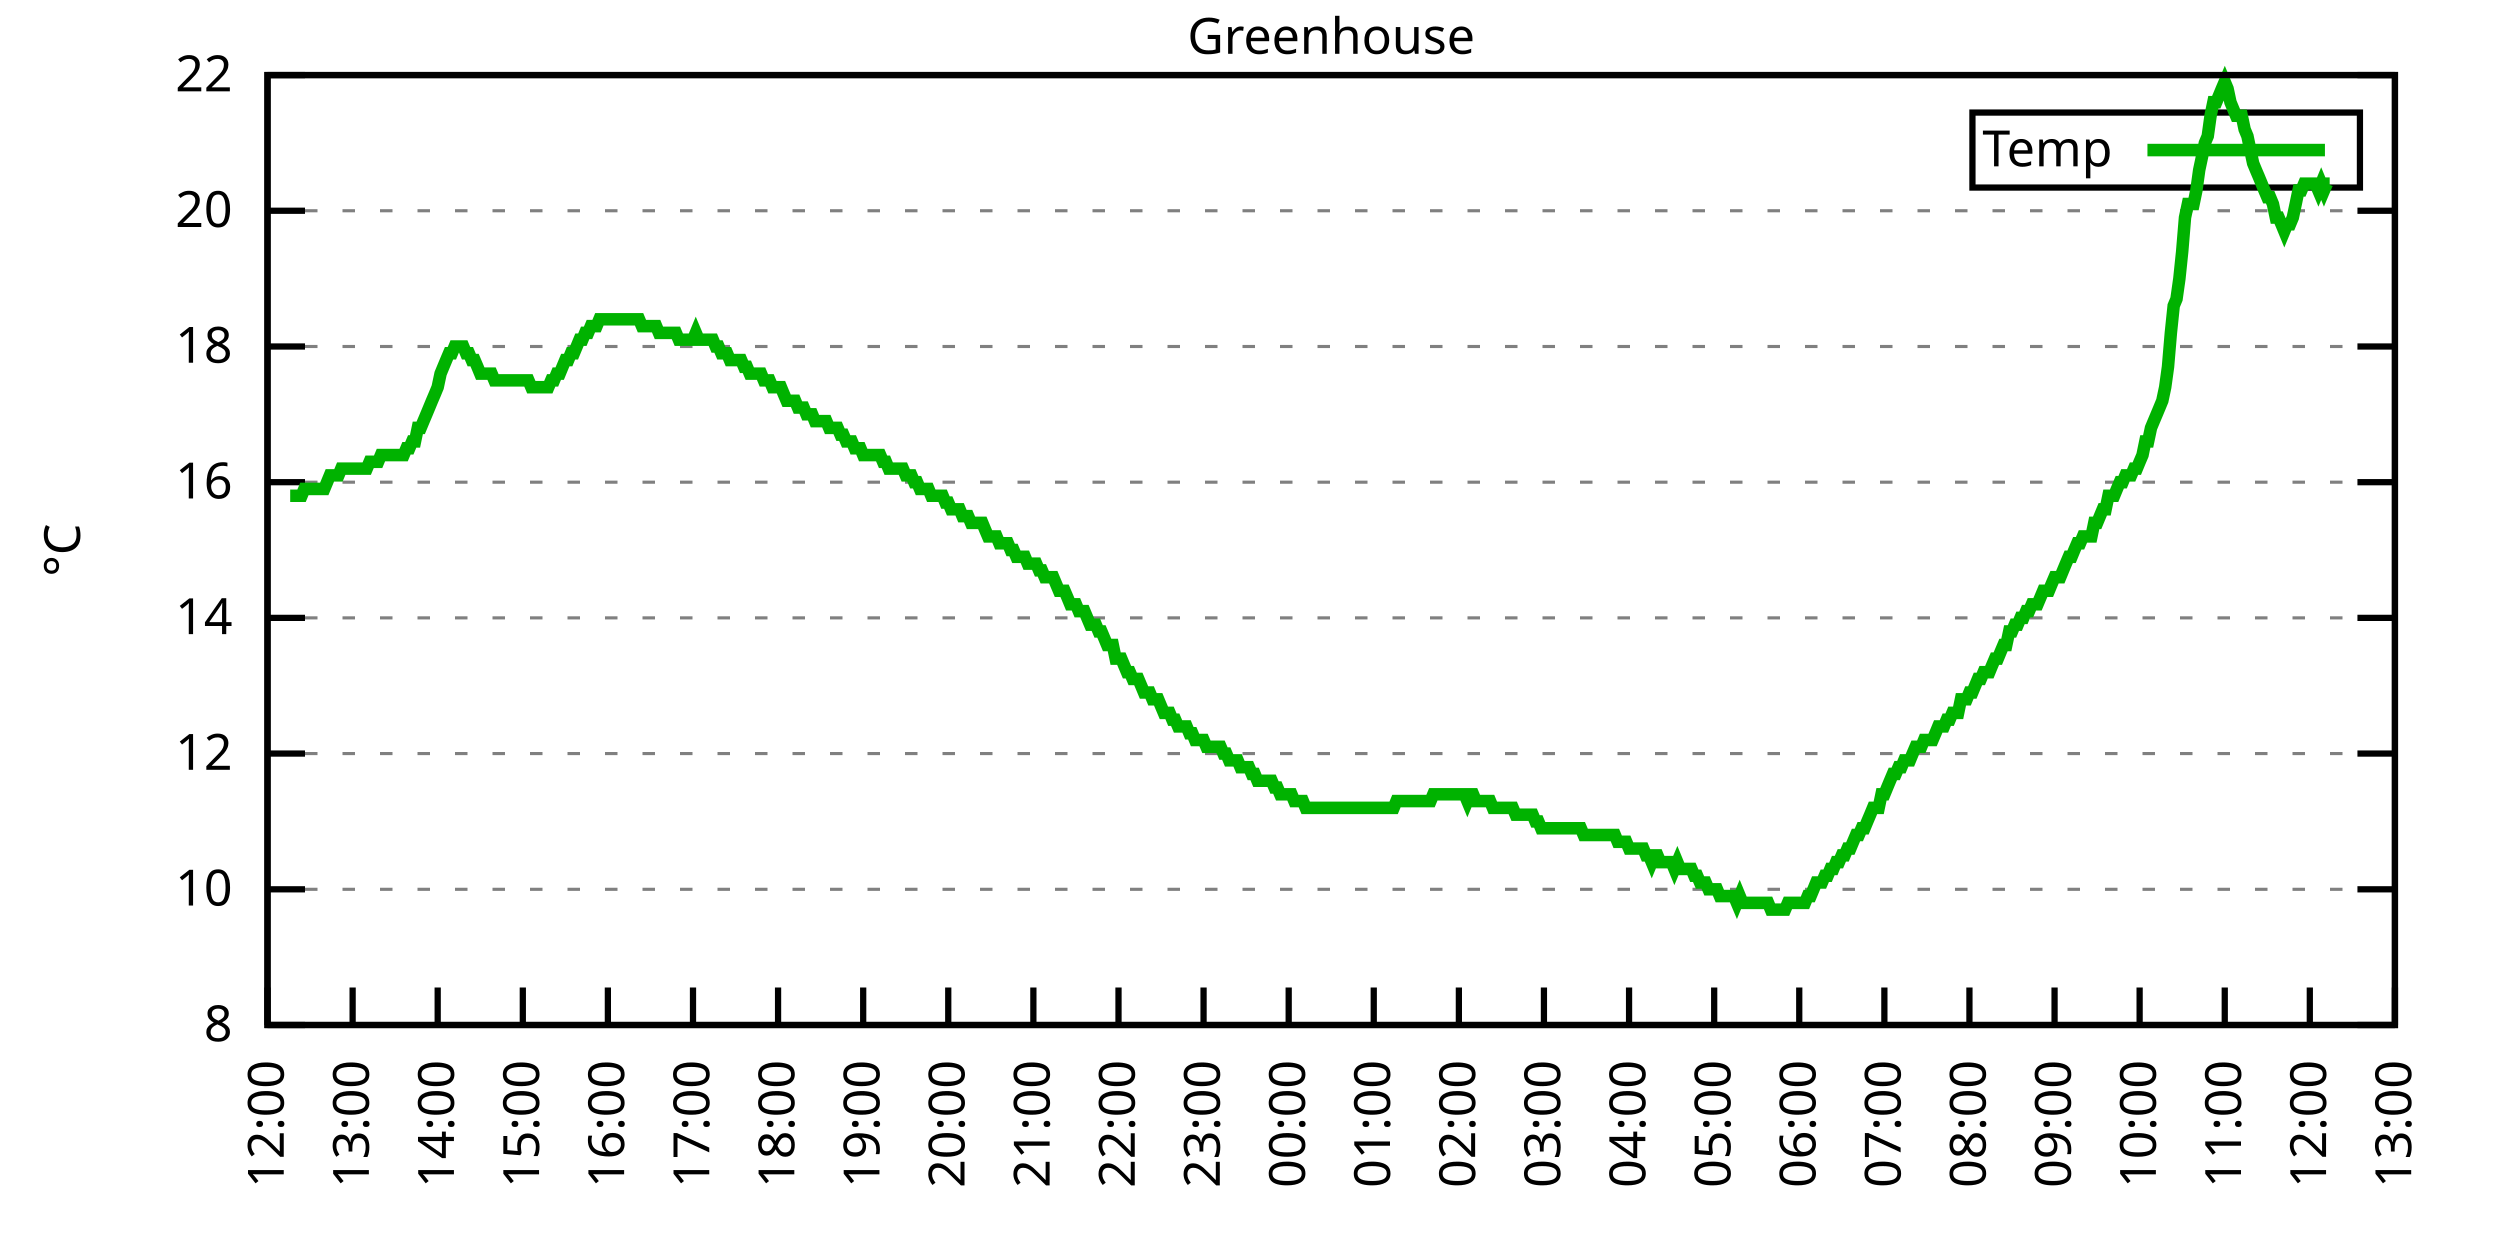
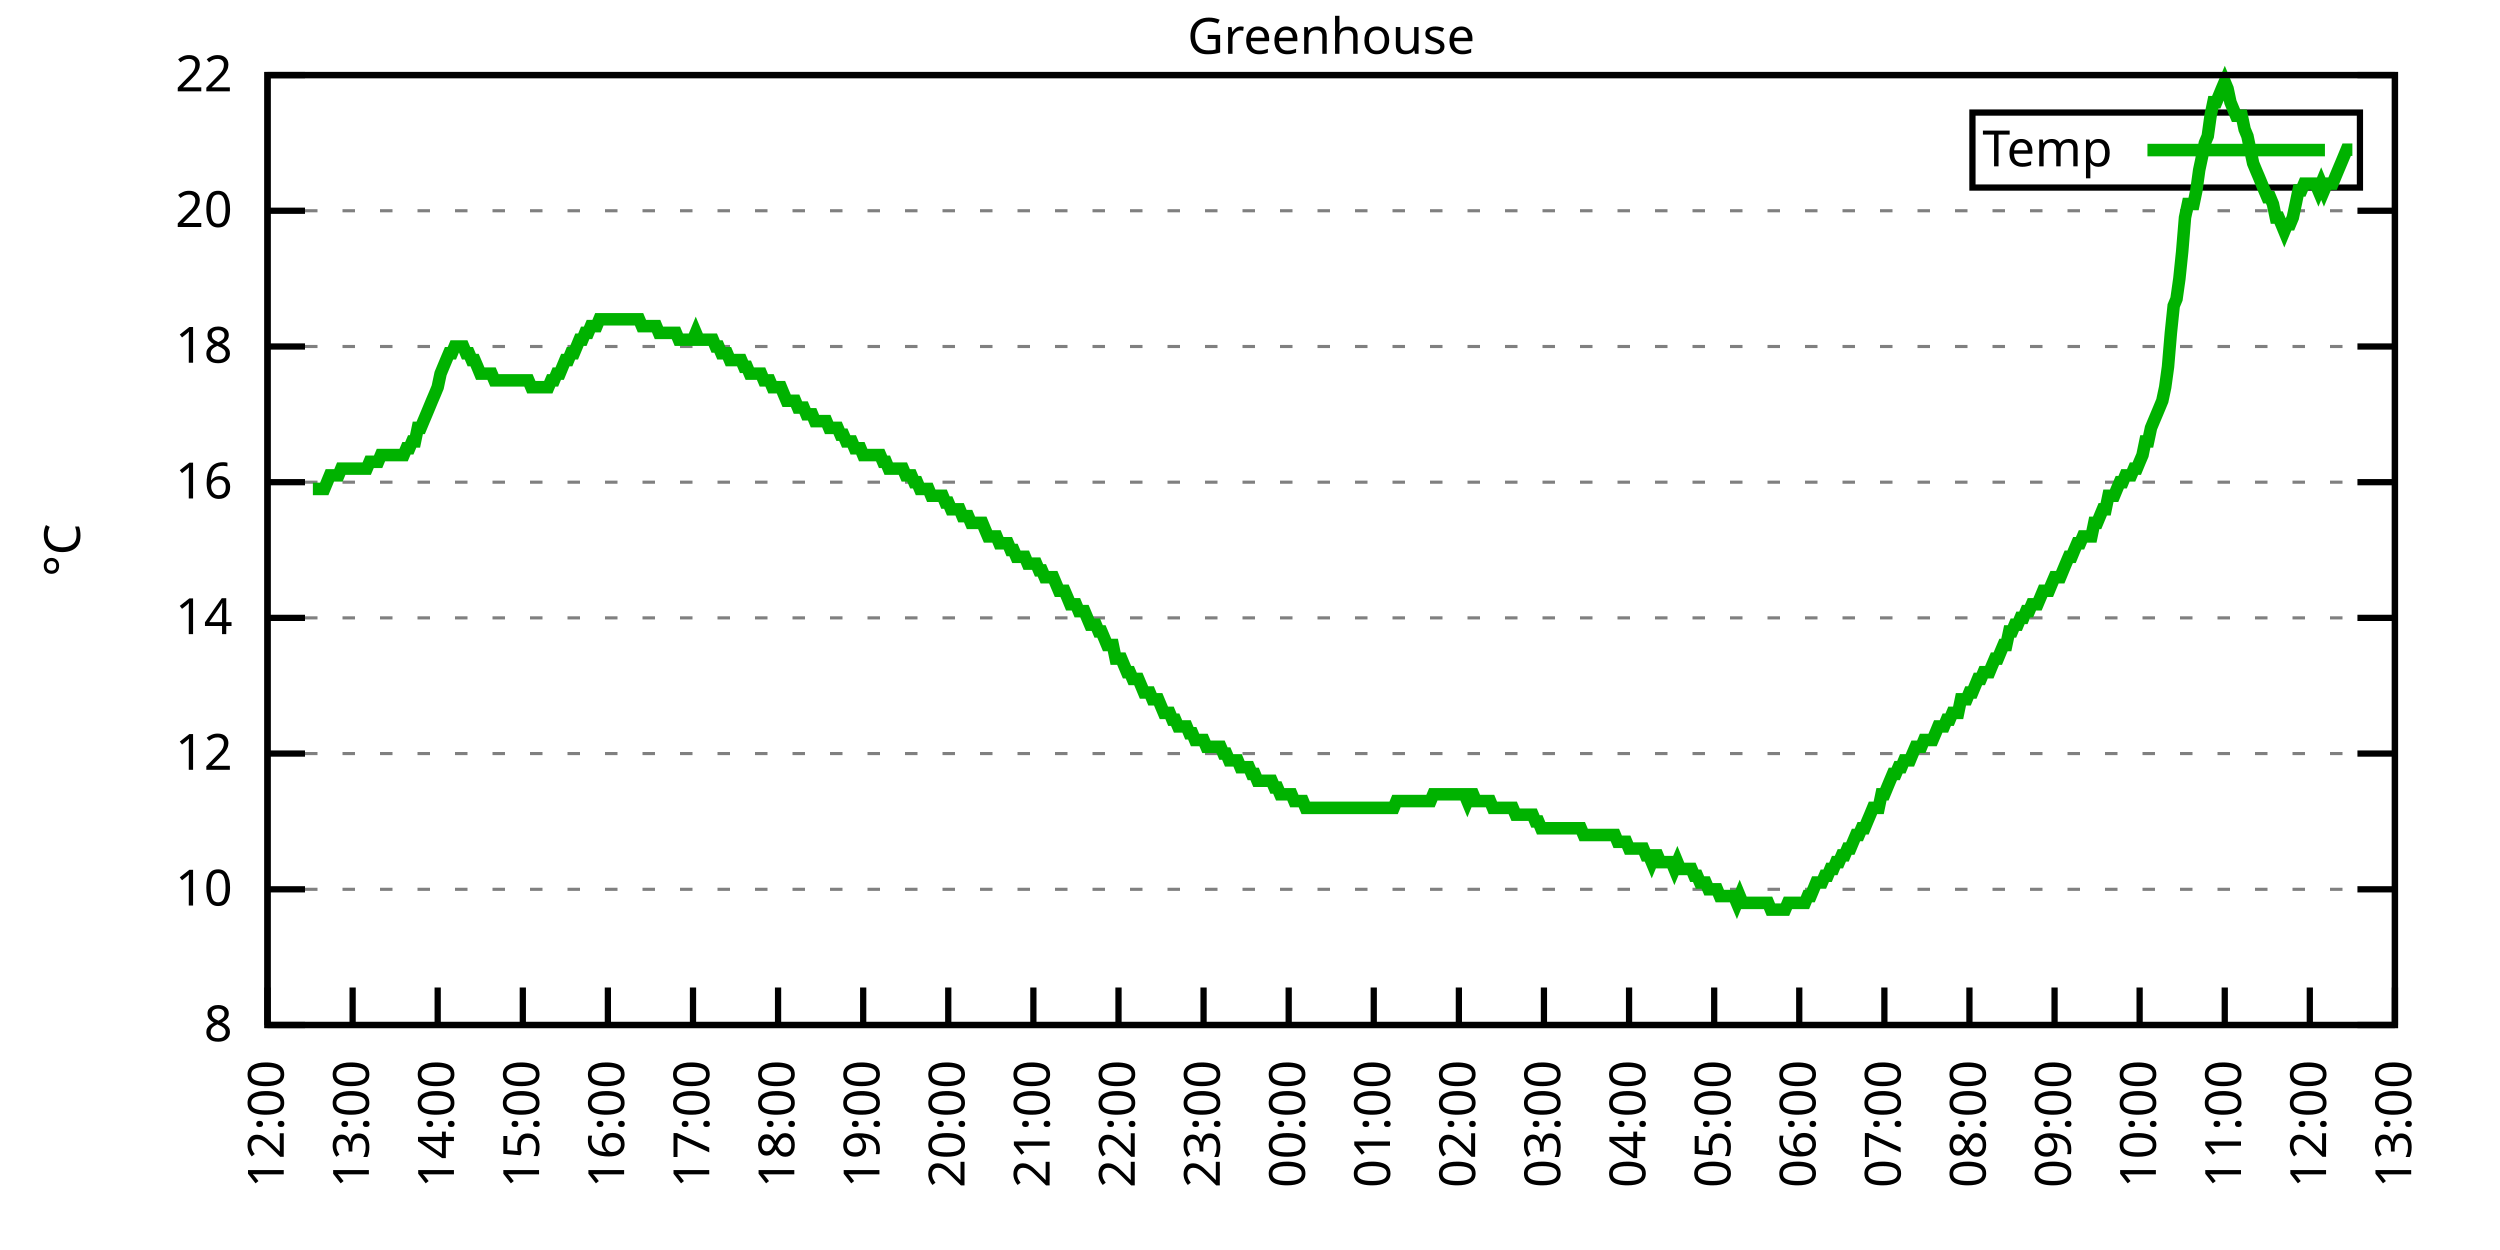
<svg xmlns="http://www.w3.org/2000/svg" xmlns:xlink="http://www.w3.org/1999/xlink" width="400" height="200" viewBox="0 0 400 200">
  <g id="gnuplot_canvas">
    <rect x="0" y="0" width="400" height="200" fill="none" />
    <defs>
      <circle id="gpDot" r="0.5" stroke-width="0.5" stroke="currentColor" />
      <path id="gpPt0" stroke-width="0.333" stroke="currentColor" d="M-1,0 h2 M0,-1 v2" />
      <path id="gpPt1" stroke-width="0.333" stroke="currentColor" d="M-1,-1 L1,1 M1,-1 L-1,1" />
      <path id="gpPt2" stroke-width="0.333" stroke="currentColor" d="M-1,0 L1,0 M0,-1 L0,1 M-1,-1 L1,1 M-1,1 L1,-1" />
      <rect id="gpPt3" stroke-width="0.333" stroke="currentColor" x="-1" y="-1" width="2" height="2" />
      <rect id="gpPt4" stroke-width="0.333" stroke="currentColor" fill="currentColor" x="-1" y="-1" width="2" height="2" />
      <circle id="gpPt5" stroke-width="0.333" stroke="currentColor" cx="0" cy="0" r="1" />
      <use xlink:href="#gpPt5" id="gpPt6" fill="currentColor" stroke="none" />
      <path id="gpPt7" stroke-width="0.333" stroke="currentColor" d="M0,-1.33 L-1.33,0.67 L1.33,0.67 z" />
      <use xlink:href="#gpPt7" id="gpPt8" fill="currentColor" stroke="none" />
      <use xlink:href="#gpPt7" id="gpPt9" stroke="currentColor" transform="rotate(180)" />
      <use xlink:href="#gpPt9" id="gpPt10" fill="currentColor" stroke="none" />
      <use xlink:href="#gpPt3" id="gpPt11" stroke="currentColor" transform="rotate(45)" />
      <use xlink:href="#gpPt11" id="gpPt12" fill="currentColor" stroke="none" />
      <path id="gpPt13" stroke-width="0.333" stroke="currentColor" d="M0,1.330 L1.265,0.411 L0.782,-1.067 L-0.782,-1.076 L-1.265,0.411 z" />
      <use xlink:href="#gpPt13" id="gpPt14" fill="currentColor" stroke="none" />
      <filter id="textbox" filterUnits="objectBoundingBox" x="0" y="0" height="1" width="1">
        <feFlood flood-color="white" flood-opacity="1" result="bgnd" />
        <feComposite in="SourceGraphic" in2="bgnd" operator="atop" />
      </filter>
      <filter id="greybox" filterUnits="objectBoundingBox" x="0" y="0" height="1" width="1">
        <feFlood flood-color="lightgrey" flood-opacity="1" result="grey" />
        <feComposite in="SourceGraphic" in2="grey" operator="atop" />
      </filter>
    </defs>
    <g fill="none" color="white" stroke="currentColor" stroke-width="1.00" stroke-linecap="butt" stroke-linejoin="miter">
</g>
    <g fill="none" color="black" stroke="currentColor" stroke-width="1.00" stroke-linecap="butt" stroke-linejoin="miter">
      <g stroke="none" shape-rendering="crispEdges">
        <polygon fill="rgb(255, 255, 255)" points="42.80,164.00 383.18,164.00 383.18,12.02 42.80,12.02 " />
      </g>
    </g>
    <g fill="none" color="black" stroke="currentColor" stroke-width="1.00" stroke-linecap="butt" stroke-linejoin="miter">
</g>
    <g fill="none" color="black" stroke="black" stroke-width="0.50" stroke-linecap="butt" stroke-linejoin="miter">
</g>
    <g fill="none" color="gray" stroke="currentColor" stroke-width="0.50" stroke-linecap="butt" stroke-linejoin="miter">
      <path stroke="gray" stroke-dasharray="2,4" class="gridline" d="M42.80,164.00 L383.19,164.00  " />
    </g>
    <g fill="none" color="gray" stroke="gray" stroke-width="1.00" stroke-linecap="butt" stroke-linejoin="miter">
</g>
    <g fill="none" color="black" stroke="currentColor" stroke-width="1.00" stroke-linecap="butt" stroke-linejoin="miter">
      <path stroke="black" d="M42.80,164.00 L48.80,164.00 M383.19,164.00 L377.19,164.00  " />
      <g transform="translate(37.20,166.60)" stroke="none" fill="black" font-family="Sans" font-size="8.00" text-anchor="end">
        <text>
          <tspan font-family="Sans"> 8</tspan>
        </text>
      </g>
    </g>
    <g fill="none" color="black" stroke="currentColor" stroke-width="1.00" stroke-linecap="butt" stroke-linejoin="miter">
</g>
    <g fill="none" color="black" stroke="black" stroke-width="0.50" stroke-linecap="butt" stroke-linejoin="miter">
</g>
    <g fill="none" color="gray" stroke="currentColor" stroke-width="0.50" stroke-linecap="butt" stroke-linejoin="miter">
      <path stroke="gray" stroke-dasharray="2,4" class="gridline" d="M42.80,142.29 L383.19,142.29  " />
    </g>
    <g fill="none" color="gray" stroke="gray" stroke-width="1.00" stroke-linecap="butt" stroke-linejoin="miter">
</g>
    <g fill="none" color="black" stroke="currentColor" stroke-width="1.00" stroke-linecap="butt" stroke-linejoin="miter">
      <path stroke="black" d="M42.80,142.29 L48.80,142.29 M383.19,142.29 L377.19,142.29  " />
      <g transform="translate(37.20,144.89)" stroke="none" fill="black" font-family="Sans" font-size="8.00" text-anchor="end">
        <text>
          <tspan font-family="Sans"> 10</tspan>
        </text>
      </g>
    </g>
    <g fill="none" color="black" stroke="currentColor" stroke-width="1.00" stroke-linecap="butt" stroke-linejoin="miter">
</g>
    <g fill="none" color="black" stroke="black" stroke-width="0.50" stroke-linecap="butt" stroke-linejoin="miter">
</g>
    <g fill="none" color="gray" stroke="currentColor" stroke-width="0.50" stroke-linecap="butt" stroke-linejoin="miter">
      <path stroke="gray" stroke-dasharray="2,4" class="gridline" d="M42.80,120.57 L383.19,120.57  " />
    </g>
    <g fill="none" color="gray" stroke="gray" stroke-width="1.00" stroke-linecap="butt" stroke-linejoin="miter">
</g>
    <g fill="none" color="black" stroke="currentColor" stroke-width="1.00" stroke-linecap="butt" stroke-linejoin="miter">
      <path stroke="black" d="M42.80,120.57 L48.80,120.57 M383.19,120.57 L377.19,120.57  " />
      <g transform="translate(37.20,123.17)" stroke="none" fill="black" font-family="Sans" font-size="8.00" text-anchor="end">
        <text>
          <tspan font-family="Sans"> 12</tspan>
        </text>
      </g>
    </g>
    <g fill="none" color="black" stroke="currentColor" stroke-width="1.00" stroke-linecap="butt" stroke-linejoin="miter">
</g>
    <g fill="none" color="black" stroke="black" stroke-width="0.50" stroke-linecap="butt" stroke-linejoin="miter">
</g>
    <g fill="none" color="gray" stroke="currentColor" stroke-width="0.50" stroke-linecap="butt" stroke-linejoin="miter">
      <path stroke="gray" stroke-dasharray="2,4" class="gridline" d="M42.80,98.86 L383.19,98.86  " />
    </g>
    <g fill="none" color="gray" stroke="gray" stroke-width="1.00" stroke-linecap="butt" stroke-linejoin="miter">
</g>
    <g fill="none" color="black" stroke="currentColor" stroke-width="1.00" stroke-linecap="butt" stroke-linejoin="miter">
      <path stroke="black" d="M42.80,98.86 L48.80,98.86 M383.19,98.86 L377.19,98.86  " />
      <g transform="translate(37.20,101.46)" stroke="none" fill="black" font-family="Sans" font-size="8.00" text-anchor="end">
        <text>
          <tspan font-family="Sans"> 14</tspan>
        </text>
      </g>
    </g>
    <g fill="none" color="black" stroke="currentColor" stroke-width="1.00" stroke-linecap="butt" stroke-linejoin="miter">
</g>
    <g fill="none" color="black" stroke="black" stroke-width="0.50" stroke-linecap="butt" stroke-linejoin="miter">
</g>
    <g fill="none" color="gray" stroke="currentColor" stroke-width="0.50" stroke-linecap="butt" stroke-linejoin="miter">
      <path stroke="gray" stroke-dasharray="2,4" class="gridline" d="M42.80,77.15 L383.19,77.15  " />
    </g>
    <g fill="none" color="gray" stroke="gray" stroke-width="1.00" stroke-linecap="butt" stroke-linejoin="miter">
</g>
    <g fill="none" color="black" stroke="currentColor" stroke-width="1.00" stroke-linecap="butt" stroke-linejoin="miter">
      <path stroke="black" d="M42.80,77.15 L48.80,77.15 M383.19,77.15 L377.19,77.15  " />
      <g transform="translate(37.20,79.75)" stroke="none" fill="black" font-family="Sans" font-size="8.00" text-anchor="end">
        <text>
          <tspan font-family="Sans"> 16</tspan>
        </text>
      </g>
    </g>
    <g fill="none" color="black" stroke="currentColor" stroke-width="1.00" stroke-linecap="butt" stroke-linejoin="miter">
</g>
    <g fill="none" color="black" stroke="black" stroke-width="0.50" stroke-linecap="butt" stroke-linejoin="miter">
</g>
    <g fill="none" color="gray" stroke="currentColor" stroke-width="0.50" stroke-linecap="butt" stroke-linejoin="miter">
      <path stroke="gray" stroke-dasharray="2,4" class="gridline" d="M42.80,55.44 L383.19,55.44  " />
    </g>
    <g fill="none" color="gray" stroke="gray" stroke-width="1.00" stroke-linecap="butt" stroke-linejoin="miter">
</g>
    <g fill="none" color="black" stroke="currentColor" stroke-width="1.00" stroke-linecap="butt" stroke-linejoin="miter">
      <path stroke="black" d="M42.80,55.44 L48.80,55.44 M383.19,55.44 L377.19,55.44  " />
      <g transform="translate(37.20,58.04)" stroke="none" fill="black" font-family="Sans" font-size="8.00" text-anchor="end">
        <text>
          <tspan font-family="Sans"> 18</tspan>
        </text>
      </g>
    </g>
    <g fill="none" color="black" stroke="currentColor" stroke-width="1.00" stroke-linecap="butt" stroke-linejoin="miter">
</g>
    <g fill="none" color="black" stroke="black" stroke-width="0.50" stroke-linecap="butt" stroke-linejoin="miter">
</g>
    <g fill="none" color="gray" stroke="currentColor" stroke-width="0.50" stroke-linecap="butt" stroke-linejoin="miter">
      <path stroke="gray" stroke-dasharray="2,4" class="gridline" d="M42.80,33.72 L383.19,33.72  " />
    </g>
    <g fill="none" color="gray" stroke="gray" stroke-width="1.00" stroke-linecap="butt" stroke-linejoin="miter">
</g>
    <g fill="none" color="black" stroke="currentColor" stroke-width="1.00" stroke-linecap="butt" stroke-linejoin="miter">
      <path stroke="black" d="M42.80,33.72 L48.80,33.72 M383.19,33.72 L377.19,33.72  " />
      <g transform="translate(37.20,36.32)" stroke="none" fill="black" font-family="Sans" font-size="8.00" text-anchor="end">
        <text>
          <tspan font-family="Sans"> 20</tspan>
        </text>
      </g>
    </g>
    <g fill="none" color="black" stroke="currentColor" stroke-width="1.00" stroke-linecap="butt" stroke-linejoin="miter">
</g>
    <g fill="none" color="black" stroke="black" stroke-width="0.50" stroke-linecap="butt" stroke-linejoin="miter">
</g>
    <g fill="none" color="gray" stroke="currentColor" stroke-width="0.50" stroke-linecap="butt" stroke-linejoin="miter">
      <path stroke="gray" stroke-dasharray="2,4" class="gridline" d="M42.80,12.01 L383.19,12.01  " />
    </g>
    <g fill="none" color="gray" stroke="gray" stroke-width="1.00" stroke-linecap="butt" stroke-linejoin="miter">
</g>
    <g fill="none" color="black" stroke="currentColor" stroke-width="1.00" stroke-linecap="butt" stroke-linejoin="miter">
      <path stroke="black" d="M42.80,12.01 L48.80,12.01 M383.19,12.01 L377.19,12.01  " />
      <g transform="translate(37.20,14.61)" stroke="none" fill="black" font-family="Sans" font-size="8.00" text-anchor="end">
        <text>
          <tspan font-family="Sans"> 22</tspan>
        </text>
      </g>
    </g>
    <g fill="none" color="black" stroke="currentColor" stroke-width="1.00" stroke-linecap="butt" stroke-linejoin="miter">
      <path stroke="black" d="M42.80,164.00 L42.80,158.00  " />
      <g transform="translate(45.40,169.60) rotate(270.00)" stroke="none" fill="black" font-family="Sans" font-size="8.00" text-anchor="end">
        <text>
          <tspan font-family="Sans">12:00</tspan>
        </text>
      </g>
    </g>
    <g fill="none" color="black" stroke="currentColor" stroke-width="1.00" stroke-linecap="butt" stroke-linejoin="miter">
      <path stroke="black" d="M56.42,164.00 L56.42,158.00  " />
      <g transform="translate(59.02,169.60) rotate(270.00)" stroke="none" fill="black" font-family="Sans" font-size="8.00" text-anchor="end">
        <text>
          <tspan font-family="Sans">13:00</tspan>
        </text>
      </g>
    </g>
    <g fill="none" color="black" stroke="currentColor" stroke-width="1.00" stroke-linecap="butt" stroke-linejoin="miter">
      <path stroke="black" d="M70.03,164.00 L70.03,158.00  " />
      <g transform="translate(72.63,169.60) rotate(270.00)" stroke="none" fill="black" font-family="Sans" font-size="8.00" text-anchor="end">
        <text>
          <tspan font-family="Sans">14:00</tspan>
        </text>
      </g>
    </g>
    <g fill="none" color="black" stroke="currentColor" stroke-width="1.00" stroke-linecap="butt" stroke-linejoin="miter">
      <path stroke="black" d="M83.65,164.00 L83.65,158.00  " />
      <g transform="translate(86.25,169.60) rotate(270.00)" stroke="none" fill="black" font-family="Sans" font-size="8.00" text-anchor="end">
        <text>
          <tspan font-family="Sans">15:00</tspan>
        </text>
      </g>
    </g>
    <g fill="none" color="black" stroke="currentColor" stroke-width="1.00" stroke-linecap="butt" stroke-linejoin="miter">
      <path stroke="black" d="M97.26,164.00 L97.26,158.00  " />
      <g transform="translate(99.86,169.60) rotate(270.00)" stroke="none" fill="black" font-family="Sans" font-size="8.00" text-anchor="end">
        <text>
          <tspan font-family="Sans">16:00</tspan>
        </text>
      </g>
    </g>
    <g fill="none" color="black" stroke="currentColor" stroke-width="1.00" stroke-linecap="butt" stroke-linejoin="miter">
      <path stroke="black" d="M110.88,164.00 L110.88,158.00  " />
      <g transform="translate(113.48,169.60) rotate(270.00)" stroke="none" fill="black" font-family="Sans" font-size="8.00" text-anchor="end">
        <text>
          <tspan font-family="Sans">17:00</tspan>
        </text>
      </g>
    </g>
    <g fill="none" color="black" stroke="currentColor" stroke-width="1.00" stroke-linecap="butt" stroke-linejoin="miter">
      <path stroke="black" d="M124.49,164.00 L124.49,158.00  " />
      <g transform="translate(127.09,169.60) rotate(270.00)" stroke="none" fill="black" font-family="Sans" font-size="8.00" text-anchor="end">
        <text>
          <tspan font-family="Sans">18:00</tspan>
        </text>
      </g>
    </g>
    <g fill="none" color="black" stroke="currentColor" stroke-width="1.00" stroke-linecap="butt" stroke-linejoin="miter">
      <path stroke="black" d="M138.11,164.00 L138.11,158.00  " />
      <g transform="translate(140.71,169.60) rotate(270.00)" stroke="none" fill="black" font-family="Sans" font-size="8.00" text-anchor="end">
        <text>
          <tspan font-family="Sans">19:00</tspan>
        </text>
      </g>
    </g>
    <g fill="none" color="black" stroke="currentColor" stroke-width="1.00" stroke-linecap="butt" stroke-linejoin="miter">
      <path stroke="black" d="M151.72,164.00 L151.72,158.00  " />
      <g transform="translate(154.32,169.60) rotate(270.00)" stroke="none" fill="black" font-family="Sans" font-size="8.00" text-anchor="end">
        <text>
          <tspan font-family="Sans">20:00</tspan>
        </text>
      </g>
    </g>
    <g fill="none" color="black" stroke="currentColor" stroke-width="1.00" stroke-linecap="butt" stroke-linejoin="miter">
      <path stroke="black" d="M165.34,164.00 L165.34,158.00  " />
      <g transform="translate(167.94,169.60) rotate(270.00)" stroke="none" fill="black" font-family="Sans" font-size="8.00" text-anchor="end">
        <text>
          <tspan font-family="Sans">21:00</tspan>
        </text>
      </g>
    </g>
    <g fill="none" color="black" stroke="currentColor" stroke-width="1.00" stroke-linecap="butt" stroke-linejoin="miter">
      <path stroke="black" d="M178.96,164.00 L178.96,158.00  " />
      <g transform="translate(181.56,169.60) rotate(270.00)" stroke="none" fill="black" font-family="Sans" font-size="8.00" text-anchor="end">
        <text>
          <tspan font-family="Sans">22:00</tspan>
        </text>
      </g>
    </g>
    <g fill="none" color="black" stroke="currentColor" stroke-width="1.00" stroke-linecap="butt" stroke-linejoin="miter">
      <path stroke="black" d="M192.57,164.00 L192.57,158.00  " />
      <g transform="translate(195.17,169.60) rotate(270.00)" stroke="none" fill="black" font-family="Sans" font-size="8.00" text-anchor="end">
        <text>
          <tspan font-family="Sans">23:00</tspan>
        </text>
      </g>
    </g>
    <g fill="none" color="black" stroke="currentColor" stroke-width="1.00" stroke-linecap="butt" stroke-linejoin="miter">
      <path stroke="black" d="M206.19,164.00 L206.19,158.00  " />
      <g transform="translate(208.79,169.60) rotate(270.00)" stroke="none" fill="black" font-family="Sans" font-size="8.00" text-anchor="end">
        <text>
          <tspan font-family="Sans">00:00</tspan>
        </text>
      </g>
    </g>
    <g fill="none" color="black" stroke="currentColor" stroke-width="1.00" stroke-linecap="butt" stroke-linejoin="miter">
      <path stroke="black" d="M219.80,164.00 L219.80,158.00  " />
      <g transform="translate(222.40,169.60) rotate(270.00)" stroke="none" fill="black" font-family="Sans" font-size="8.00" text-anchor="end">
        <text>
          <tspan font-family="Sans">01:00</tspan>
        </text>
      </g>
    </g>
    <g fill="none" color="black" stroke="currentColor" stroke-width="1.00" stroke-linecap="butt" stroke-linejoin="miter">
      <path stroke="black" d="M233.42,164.00 L233.42,158.00  " />
      <g transform="translate(236.02,169.60) rotate(270.00)" stroke="none" fill="black" font-family="Sans" font-size="8.00" text-anchor="end">
        <text>
          <tspan font-family="Sans">02:00</tspan>
        </text>
      </g>
    </g>
    <g fill="none" color="black" stroke="currentColor" stroke-width="1.00" stroke-linecap="butt" stroke-linejoin="miter">
      <path stroke="black" d="M247.03,164.00 L247.03,158.00  " />
      <g transform="translate(249.63,169.60) rotate(270.00)" stroke="none" fill="black" font-family="Sans" font-size="8.00" text-anchor="end">
        <text>
          <tspan font-family="Sans">03:00</tspan>
        </text>
      </g>
    </g>
    <g fill="none" color="black" stroke="currentColor" stroke-width="1.00" stroke-linecap="butt" stroke-linejoin="miter">
      <path stroke="black" d="M260.65,164.00 L260.65,158.00  " />
      <g transform="translate(263.25,169.60) rotate(270.00)" stroke="none" fill="black" font-family="Sans" font-size="8.00" text-anchor="end">
        <text>
          <tspan font-family="Sans">04:00</tspan>
        </text>
      </g>
    </g>
    <g fill="none" color="black" stroke="currentColor" stroke-width="1.00" stroke-linecap="butt" stroke-linejoin="miter">
      <path stroke="black" d="M274.27,164.00 L274.27,158.00  " />
      <g transform="translate(276.87,169.60) rotate(270.00)" stroke="none" fill="black" font-family="Sans" font-size="8.00" text-anchor="end">
        <text>
          <tspan font-family="Sans">05:00</tspan>
        </text>
      </g>
    </g>
    <g fill="none" color="black" stroke="currentColor" stroke-width="1.00" stroke-linecap="butt" stroke-linejoin="miter">
      <path stroke="black" d="M287.88,164.00 L287.88,158.00  " />
      <g transform="translate(290.48,169.60) rotate(270.00)" stroke="none" fill="black" font-family="Sans" font-size="8.00" text-anchor="end">
        <text>
          <tspan font-family="Sans">06:00</tspan>
        </text>
      </g>
    </g>
    <g fill="none" color="black" stroke="currentColor" stroke-width="1.00" stroke-linecap="butt" stroke-linejoin="miter">
      <path stroke="black" d="M301.50,164.00 L301.50,158.00  " />
      <g transform="translate(304.10,169.60) rotate(270.00)" stroke="none" fill="black" font-family="Sans" font-size="8.00" text-anchor="end">
        <text>
          <tspan font-family="Sans">07:00</tspan>
        </text>
      </g>
    </g>
    <g fill="none" color="black" stroke="currentColor" stroke-width="1.00" stroke-linecap="butt" stroke-linejoin="miter">
      <path stroke="black" d="M315.11,164.00 L315.11,158.00  " />
      <g transform="translate(317.71,169.60) rotate(270.00)" stroke="none" fill="black" font-family="Sans" font-size="8.00" text-anchor="end">
        <text>
          <tspan font-family="Sans">08:00</tspan>
        </text>
      </g>
    </g>
    <g fill="none" color="black" stroke="currentColor" stroke-width="1.00" stroke-linecap="butt" stroke-linejoin="miter">
      <path stroke="black" d="M328.73,164.00 L328.73,158.00  " />
      <g transform="translate(331.33,169.60) rotate(270.00)" stroke="none" fill="black" font-family="Sans" font-size="8.00" text-anchor="end">
        <text>
          <tspan font-family="Sans">09:00</tspan>
        </text>
      </g>
    </g>
    <g fill="none" color="black" stroke="currentColor" stroke-width="1.00" stroke-linecap="butt" stroke-linejoin="miter">
      <path stroke="black" d="M342.34,164.00 L342.34,158.00  " />
      <g transform="translate(344.94,169.60) rotate(270.00)" stroke="none" fill="black" font-family="Sans" font-size="8.00" text-anchor="end">
        <text>
          <tspan font-family="Sans">10:00</tspan>
        </text>
      </g>
    </g>
    <g fill="none" color="black" stroke="currentColor" stroke-width="1.00" stroke-linecap="butt" stroke-linejoin="miter">
      <path stroke="black" d="M355.96,164.00 L355.96,158.00  " />
      <g transform="translate(358.56,169.60) rotate(270.00)" stroke="none" fill="black" font-family="Sans" font-size="8.00" text-anchor="end">
        <text>
          <tspan font-family="Sans">11:00</tspan>
        </text>
      </g>
    </g>
    <g fill="none" color="black" stroke="currentColor" stroke-width="1.00" stroke-linecap="butt" stroke-linejoin="miter">
      <path stroke="black" d="M369.57,164.00 L369.57,158.00  " />
      <g transform="translate(372.17,169.60) rotate(270.00)" stroke="none" fill="black" font-family="Sans" font-size="8.00" text-anchor="end">
        <text>
          <tspan font-family="Sans">12:00</tspan>
        </text>
      </g>
    </g>
    <g fill="none" color="black" stroke="currentColor" stroke-width="1.00" stroke-linecap="butt" stroke-linejoin="miter">
      <path stroke="black" d="M383.19,164.00 L383.19,158.00  " />
      <g transform="translate(385.79,169.60) rotate(270.00)" stroke="none" fill="black" font-family="Sans" font-size="8.00" text-anchor="end">
        <text>
          <tspan font-family="Sans">13:00</tspan>
        </text>
      </g>
    </g>
    <g fill="none" color="black" stroke="currentColor" stroke-width="1.00" stroke-linecap="butt" stroke-linejoin="miter">
</g>
    <g fill="none" color="black" stroke="currentColor" stroke-width="1.00" stroke-linecap="butt" stroke-linejoin="miter">
      <path stroke="black" d="M42.80,12.01 L42.80,164.00 L383.19,164.00 L383.19,12.01 L42.80,12.01 Z  " />
    </g>
    <g fill="none" color="black" stroke="currentColor" stroke-width="1.00" stroke-linecap="butt" stroke-linejoin="miter">
</g>
    <g fill="none" color="black" stroke="currentColor" stroke-width="1.00" stroke-linecap="butt" stroke-linejoin="miter">
      <path stroke="black" d="M315.59,30.01 L315.59,18.01 L377.59,18.01 L377.59,30.01 L315.59,30.01 Z  " />
    </g>
    <g id="Greenhouse_plot_1">
      <g fill="none" color="white" stroke="black" stroke-width="2.00" stroke-linecap="butt" stroke-linejoin="miter">
</g>
      <g fill="none" color="black" stroke="currentColor" stroke-width="2.00" stroke-linecap="butt" stroke-linejoin="miter">
        <g transform="translate(337.99,26.61)" stroke="none" fill="black" font-family="Sans" font-size="8.00" text-anchor="end">
          <text>
            <tspan font-family="Sans">Temp</tspan>
          </text>
        </g>
      </g>
      <g fill="none" color="black" stroke="currentColor" stroke-width="2.00" stroke-linecap="butt" stroke-linejoin="miter">
-         <path stroke="rgb(  0, 178,   0)" d="M343.59,24.01 L371.99,24.01 M46.43,79.32 L46.88,79.32 L47.34,79.32 L47.79,79.32 L48.25,79.32 L48.70,78.23   L49.15,78.23 L49.61,78.23 L50.06,78.23 L50.52,78.23 L50.97,78.23 L51.42,78.23 L51.88,78.23 L52.33,77.15   L52.78,76.06 L53.24,76.06 L53.69,76.06 L54.15,76.06 L54.60,74.98 L55.05,74.98 L55.51,74.98 L55.96,74.98   L56.42,74.98 L56.87,74.98 L57.32,74.98 L57.78,74.98 L58.23,74.98 L58.68,74.98 L59.14,73.89 L59.59,73.89   L60.05,73.89 L60.50,73.89 L60.95,72.81 L61.41,72.81 L61.86,72.81 L62.32,72.81 L62.77,72.81 L63.22,72.81   L63.68,72.81 L64.13,72.81 L64.58,72.81 L65.04,71.72 L65.49,71.72 L65.95,70.63 L66.40,70.63 L66.85,68.46   L67.31,68.46 L67.76,67.38 L68.22,66.29 L68.67,65.21 L69.12,64.12 L69.58,63.04 L70.03,61.95 L70.49,59.78   L70.94,58.69 L71.39,57.61 L71.85,56.52 L72.30,56.52 L72.75,55.44 L73.21,55.44 L73.66,55.44 L74.12,55.44   L74.57,56.52 L75.02,56.52 L75.48,57.61 L75.93,57.61 L76.39,58.69 L76.84,59.78 L77.29,59.78 L77.75,59.78   L78.20,59.78 L78.65,59.78 L79.11,60.86 L79.56,60.86 L80.02,60.86 L80.47,60.86 L80.92,60.86 L81.38,60.86   L81.83,60.86 L82.29,60.86 L82.74,60.86 L83.19,60.86 L83.65,60.86 L84.10,60.86 L84.55,60.86 L85.01,61.95   L85.46,61.95 L85.92,61.95 L86.37,61.95 L86.82,61.95 L87.28,61.95 L87.73,61.95 L88.19,60.86 L88.64,60.86   L89.09,59.78 L89.55,59.78 L90.00,58.69 L90.45,57.61 L90.91,57.61 L91.36,56.52 L91.82,56.52 L92.27,55.44   L92.72,54.35 L93.18,54.35 L93.63,53.26 L94.09,53.26 L94.54,52.18 L94.99,52.18 L95.45,52.18 L95.90,51.09   L96.35,51.09 L96.81,51.09 L97.26,51.09 L97.72,51.09 L98.17,51.09 L98.62,51.09 L99.08,51.09 L99.53,51.09   L99.99,51.09 L100.44,51.09 L100.89,51.09 L101.35,51.09 L101.80,51.09 L102.25,51.09 L102.71,52.18 L103.16,52.18   L103.62,52.18 L104.07,52.18 L104.52,52.18 L104.98,52.18 L105.43,53.26 L105.89,53.26 L106.34,53.26 L106.79,53.26   L107.25,53.26 L107.70,53.26 L108.15,53.26 L108.61,54.35 L109.06,54.35 L109.52,54.35 L109.97,54.35 L110.42,54.35   L110.88,54.35 L111.33,53.26 L111.79,54.35 L112.24,54.35 L112.69,54.35 L113.15,54.35 L113.60,54.35 L114.05,54.35   L114.51,55.44 L114.96,55.44 L115.42,56.52 L115.87,56.52 L116.32,56.52 L116.78,57.61 L117.23,57.61 L117.69,57.61   L118.14,57.61 L118.59,57.61 L119.05,58.69 L119.50,58.69 L119.96,59.78 L120.41,59.78 L120.86,59.78 L121.32,59.78   L121.77,59.78 L122.22,60.86 L122.68,60.86 L123.13,60.86 L123.59,61.95 L124.04,61.95 L124.49,61.95 L124.95,61.95   L125.40,63.04 L125.86,64.12 L126.31,64.12 L126.76,64.12 L127.22,64.12 L127.67,65.21 L128.12,65.21 L128.58,65.21   L129.03,66.29 L129.49,66.29 L129.94,66.29 L130.39,67.38 L130.85,67.38 L131.30,67.38 L131.76,67.38 L132.21,67.38   L132.66,68.46 L133.12,68.46 L133.57,68.46 L134.02,68.46 L134.48,69.55 L134.93,69.55 L135.39,70.63 L135.84,70.63   L136.29,70.63 L136.75,71.72 L137.20,71.72 L137.66,71.72 L138.11,72.81 L138.56,72.81 L139.02,72.81 L139.47,72.81   L139.92,72.81 L140.38,72.81 L140.83,72.81 L141.29,73.89 L141.74,73.89 L142.19,74.98 L142.65,74.98 L143.10,74.98   L143.56,74.98 L144.01,74.98 L144.46,74.98 L144.92,76.06 L145.37,76.06 L145.82,76.06 L146.28,77.15 L146.73,77.15   L147.19,78.23 L147.64,78.23 L148.09,78.23 L148.55,78.23 L149.00,79.32 L149.46,79.32 L149.91,79.32 L150.36,79.32   L150.82,79.32 L151.27,80.41 L151.72,80.41 L152.18,81.49 L152.63,81.49 L153.09,81.49 L153.54,81.49 L153.99,82.58   L154.45,82.58 L154.90,82.58 L155.36,83.66 L155.81,83.66 L156.26,83.66 L156.72,83.66 L157.17,83.66 L157.62,84.75   L158.08,85.83 L158.53,85.83 L158.99,85.83 L159.44,85.83 L159.89,86.92 L160.35,86.92 L160.80,86.92 L161.26,86.92   L161.71,88.00 L162.16,88.00 L162.62,89.09 L163.07,89.09 L163.52,89.09 L163.98,89.09 L164.43,90.18 L164.89,90.18   L165.34,90.18 L165.79,90.18 L166.25,91.26 L166.70,91.26 L167.16,92.35 L167.61,92.35 L168.06,92.35 L168.52,92.35   L168.97,93.43 L169.43,94.52 L169.88,94.52 L170.33,94.52 L170.79,95.60 L171.24,96.69 L171.69,96.69 L172.15,96.69   L172.60,97.78 L173.06,97.78 L173.51,97.78 L173.96,98.86 L174.42,99.95 L174.87,99.95 L175.33,99.95 L175.78,101.03   L176.23,101.03 L176.69,102.12 L177.14,103.20 L177.59,103.20 L178.05,103.20 L178.50,105.38 L178.96,105.38 L179.41,105.38   L179.86,106.46 L180.32,107.55 L180.77,107.55 L181.23,108.63 L181.68,108.63 L182.13,108.63 L182.59,109.72 L183.04,110.80   L183.49,110.80 L183.95,110.80 L184.40,111.89 L184.86,111.89 L185.31,111.89 L185.76,112.97 L186.22,114.06 L186.67,114.06   L187.13,114.06 L187.58,115.15 L188.03,115.15 L188.49,116.23 L188.94,116.23 L189.39,116.23 L189.85,116.23 L190.30,117.32   L190.76,117.32 L191.21,118.40 L191.66,118.40 L192.12,118.40 L192.57,118.40 L193.03,119.49 L193.48,119.49 L193.93,119.49   L194.39,119.49 L194.84,119.49 L195.29,119.49 L195.75,120.57 L196.20,120.57 L196.66,121.66 L197.11,121.66 L197.56,121.66   L198.02,121.66 L198.47,122.75 L198.93,122.75 L199.38,122.75 L199.83,122.75 L200.29,123.83 L200.74,123.83 L201.19,124.92   L201.65,124.92 L202.10,124.92 L202.56,124.92 L203.01,124.92 L203.46,124.92 L203.92,126.00 L204.37,126.00 L204.83,127.09   L205.28,127.09 L205.73,127.09 L206.19,127.09 L206.64,127.09 L207.09,128.17 L207.55,128.17 L208.00,128.17 L208.46,128.17   L208.91,129.26 L209.36,129.26 L209.82,129.26 L210.27,129.26 L210.73,129.26 L211.18,129.26 L211.63,129.26 L212.09,129.26   L212.54,129.26 L213.00,129.26 L213.45,129.26 L213.90,129.26 L214.36,129.26 L214.81,129.26 L215.26,129.26 L215.72,129.26   L216.17,129.26 L216.63,129.26 L217.08,129.26 L217.53,129.26 L217.99,129.26 L218.44,129.26 L218.90,129.26 L219.35,129.26   L219.80,129.26 L220.26,129.26 L220.71,129.26 L221.16,129.26 L221.62,129.26 L222.07,129.26 L222.53,129.26 L222.98,129.26   L223.43,128.17 L223.89,128.17 L224.34,128.17 L224.80,128.17 L225.25,128.17 L225.70,128.17 L226.16,128.17 L226.61,128.17   L227.06,128.17 L227.52,128.17 L227.97,128.17 L228.43,128.17 L228.88,128.17 L229.33,127.09 L229.79,127.09 L230.24,127.09   L230.70,127.09 L231.15,127.09 L231.60,127.09 L232.06,127.09 L232.51,127.09 L232.96,127.09 L233.42,127.09 L233.87,127.09   L234.33,127.09 L234.78,128.17 L235.23,127.09 L235.69,127.09 L236.14,128.17 L236.60,128.17 L237.05,128.17 L237.50,128.17   L237.96,128.17 L238.41,128.17 L238.86,129.26 L239.32,129.26 L239.77,129.26 L240.23,129.26 L240.68,129.26 L241.13,129.26   L241.59,129.26 L242.04,129.26 L242.50,130.35 L242.95,130.35 L243.40,130.35 L243.86,130.35 L244.31,130.35 L244.76,130.35   L245.22,130.35 L245.67,131.43 L246.13,131.43 L246.58,132.52 L247.03,132.52 L247.49,132.52 L247.94,132.52 L248.40,132.52   L248.85,132.52 L249.30,132.52 L249.76,132.52 L250.21,132.52 L250.66,132.52 L251.12,132.52 L251.57,132.52 L252.03,132.52   L252.48,132.52 L252.93,132.52 L253.39,133.60 L253.84,133.60 L254.30,133.60 L254.75,133.60 L255.20,133.60 L255.66,133.60   L256.11,133.60 L256.56,133.60 L257.02,133.60 L257.47,133.60 L257.93,133.60 L258.38,133.60 L258.83,134.69 L259.29,134.69   L259.74,134.69 L260.20,134.69 L260.65,135.77 L261.10,135.77 L261.56,135.77 L262.01,135.77 L262.47,135.77 L262.92,135.77   L263.37,136.86 L263.83,136.86 L264.28,137.94 L264.73,136.86 L265.19,136.86 L265.64,137.94 L266.10,137.94 L266.55,137.94   L267.00,137.94 L267.46,137.94 L267.91,139.03 L268.37,137.94 L268.82,139.03 L269.27,139.03 L269.73,139.03 L270.18,139.03   L270.63,139.03 L271.09,140.12 L271.54,140.12 L272.00,141.20 L272.45,141.20 L272.90,141.20 L273.36,142.29 L273.81,142.29   L274.27,142.29 L274.72,142.29 L275.17,143.37 L275.63,143.37 L276.08,143.37 L276.53,143.37 L276.99,143.37 L277.44,143.37   L277.90,144.46 L278.35,143.37 L278.80,144.46 L279.26,144.46 L279.71,144.46 L280.17,144.46 L280.62,144.46 L281.07,144.46   L281.53,144.46 L281.98,144.46 L282.43,144.46 L282.89,144.46 L283.34,145.54 L283.80,145.54 L284.25,145.54 L284.70,145.54   L285.16,145.54 L285.61,145.54 L286.07,144.46 L286.52,144.46 L286.97,144.46 L287.43,144.46 L287.88,144.46 L288.33,144.46   L288.79,144.46 L289.24,143.37 L289.70,143.37 L290.15,142.29 L290.60,141.20 L291.06,141.20 L291.51,141.20 L291.97,140.12   L292.42,140.12 L292.87,139.03 L293.33,139.03 L293.78,137.94 L294.23,137.94 L294.69,136.86 L295.14,136.86 L295.60,135.77   L296.05,135.77 L296.50,134.69 L296.96,133.60 L297.41,133.60 L297.87,132.52 L298.32,132.52 L298.77,131.43 L299.23,130.35   L299.68,129.26 L300.13,129.26 L300.59,129.26 L301.04,127.09 L301.50,127.09 L301.95,126.00 L302.40,124.92 L302.86,123.83   L303.31,123.83 L303.77,122.75 L304.22,122.75 L304.67,121.66 L305.13,121.66 L305.58,121.66 L306.03,120.57 L306.49,119.49   L306.94,119.49 L307.40,119.49 L307.85,118.40 L308.30,118.40 L308.76,118.40 L309.21,118.40 L309.67,117.32 L310.12,116.23   L310.57,116.23 L311.03,116.23 L311.48,115.15 L311.94,115.15 L312.39,114.06 L312.84,114.06 L313.30,114.06 L313.75,111.89   L314.20,111.89 L314.66,111.89 L315.11,110.80 L315.57,110.80 L316.02,109.72 L316.47,108.63 L316.93,108.63 L317.38,107.55   L317.84,107.55 L318.29,107.55 L318.74,106.46 L319.20,105.38 L319.65,105.38 L320.10,104.29 L320.56,103.20 L321.01,103.20   L321.47,101.03 L321.92,101.03 L322.37,99.95 L322.83,99.95 L323.28,98.86 L323.74,98.86 L324.19,97.78 L324.64,97.78   L325.10,96.69 L325.55,96.69 L326.00,96.69 L326.46,95.60 L326.91,94.52 L327.37,94.52 L327.82,94.52 L328.27,93.43   L328.73,92.35 L329.18,92.35 L329.64,92.35 L330.09,91.26 L330.54,90.18 L331.00,89.09 L331.45,89.09 L331.90,88.00   L332.36,86.92 L332.81,86.92 L333.27,85.83 L333.72,85.83 L334.17,85.83 L334.63,85.83 L335.08,83.66 L335.54,83.66   L335.99,82.58 L336.44,81.49 L336.90,81.49 L337.35,79.32 L337.80,79.32 L338.26,79.32 L338.71,78.23 L339.17,77.15   L339.62,77.15 L340.07,76.06 L340.53,76.06 L340.98,76.06 L341.44,74.98 L341.89,74.98 L342.34,73.89 L342.80,72.81   L343.25,70.63 L343.70,70.63 L344.16,68.46 L344.61,67.38 L345.07,66.29 L345.52,65.21 L345.97,64.12 L346.43,61.95   L346.88,58.69 L347.34,53.26 L347.79,48.92 L348.24,47.84 L348.70,44.58 L349.15,40.24 L349.60,34.81 L350.06,32.64   L350.51,32.64 L350.97,32.64 L351.42,30.47 L351.87,27.21 L352.33,25.04 L352.78,22.87 L353.24,21.78 L353.69,18.52   L354.14,16.35 L354.60,16.35 L355.05,15.27 L355.50,14.18 L355.96,13.10 L356.41,14.18 L356.87,16.35 L357.32,17.44   L357.77,18.52 L358.23,18.52 L358.68,18.52 L359.14,20.70 L359.59,21.78 L360.04,23.95 L360.50,26.12 L360.95,27.21   L361.41,28.29 L361.86,29.38 L362.31,30.47 L362.77,31.55 L363.22,31.55 L363.67,32.64 L364.13,34.81 L364.58,34.81   L365.04,35.89 L365.49,36.98 L365.94,35.89 L366.40,35.89 L366.85,34.81 L367.31,32.64 L367.76,30.47 L368.21,30.47   L368.67,29.38 L369.12,29.38 L369.57,29.38 L370.03,29.38 L370.48,29.38 L370.94,30.47 L371.39,29.38 L371.84,30.47   L372.30,29.38 L372.75,29.38  " />
+         <path stroke="rgb(  0, 178,   0)" d="M343.59,24.01 L371.99,24.01 M50.06,78.23 L50.52,78.23 L50.97,78.23 L51.42,78.23 L51.88,78.23 L52.33,77.15   L52.78,76.06 L53.24,76.06 L53.69,76.06 L54.15,76.06 L54.60,74.98 L55.05,74.98 L55.51,74.98 L55.96,74.98   L56.42,74.98 L56.87,74.98 L57.32,74.98 L57.78,74.98 L58.23,74.98 L58.68,74.98 L59.14,73.89 L59.59,73.89   L60.05,73.89 L60.50,73.89 L60.95,72.81 L61.41,72.81 L61.86,72.81 L62.32,72.81 L62.77,72.81 L63.22,72.81   L63.68,72.81 L64.13,72.81 L64.58,72.81 L65.04,71.72 L65.49,71.72 L65.95,70.63 L66.40,70.63 L66.85,68.46   L67.31,68.46 L67.76,67.38 L68.22,66.29 L68.67,65.21 L69.12,64.12 L69.58,63.04 L70.03,61.95 L70.49,59.78   L70.94,58.69 L71.39,57.61 L71.85,56.52 L72.30,56.52 L72.75,55.44 L73.21,55.44 L73.66,55.44 L74.12,55.44   L74.57,56.52 L75.02,56.52 L75.48,57.61 L75.93,57.61 L76.39,58.69 L76.84,59.78 L77.29,59.78 L77.75,59.78   L78.20,59.78 L78.65,59.78 L79.11,60.86 L79.56,60.86 L80.02,60.86 L80.47,60.86 L80.92,60.86 L81.38,60.86   L81.83,60.86 L82.29,60.86 L82.74,60.86 L83.19,60.86 L83.65,60.86 L84.10,60.86 L84.55,60.86 L85.01,61.95   L85.46,61.95 L85.92,61.95 L86.37,61.95 L86.82,61.95 L87.28,61.95 L87.73,61.95 L88.19,60.86 L88.64,60.86   L89.09,59.78 L89.55,59.78 L90.00,58.69 L90.45,57.61 L90.91,57.61 L91.36,56.52 L91.82,56.52 L92.27,55.44   L92.72,54.35 L93.18,54.35 L93.63,53.26 L94.09,53.26 L94.54,52.18 L94.99,52.18 L95.45,52.18 L95.90,51.09   L96.35,51.09 L96.81,51.09 L97.26,51.09 L97.72,51.09 L98.17,51.09 L98.62,51.09 L99.08,51.09 L99.53,51.09   L99.99,51.09 L100.44,51.09 L100.89,51.09 L101.35,51.09 L101.80,51.09 L102.25,51.09 L102.71,52.18 L103.16,52.18   L103.62,52.18 L104.07,52.18 L104.52,52.18 L104.98,52.18 L105.43,53.26 L105.89,53.26 L106.34,53.26 L106.79,53.26   L107.25,53.26 L107.70,53.26 L108.15,53.26 L108.61,54.35 L109.06,54.35 L109.52,54.35 L109.97,54.35 L110.42,54.35   L110.88,54.35 L111.33,53.26 L111.79,54.35 L112.24,54.35 L112.69,54.35 L113.15,54.35 L113.60,54.35 L114.05,54.35   L114.51,55.44 L114.96,55.44 L115.42,56.52 L115.87,56.52 L116.32,56.52 L116.78,57.61 L117.23,57.61 L117.69,57.61   L118.14,57.61 L118.59,57.61 L119.05,58.69 L119.50,58.69 L119.96,59.78 L120.41,59.78 L120.86,59.78 L121.32,59.78   L121.77,59.78 L122.22,60.86 L122.68,60.86 L123.13,60.86 L123.59,61.95 L124.04,61.95 L124.49,61.95 L124.95,61.95   L125.40,63.04 L125.86,64.12 L126.31,64.12 L126.76,64.12 L127.22,64.12 L127.67,65.21 L128.12,65.21 L128.58,65.21   L129.03,66.29 L129.49,66.29 L129.94,66.29 L130.39,67.38 L130.85,67.38 L131.30,67.38 L131.76,67.38 L132.21,67.38   L132.66,68.46 L133.12,68.46 L133.57,68.46 L134.02,68.46 L134.48,69.55 L134.93,69.55 L135.39,70.63 L135.84,70.63   L136.29,70.63 L136.75,71.72 L137.20,71.72 L137.66,71.72 L138.11,72.81 L138.56,72.81 L139.02,72.81 L139.47,72.81   L139.92,72.81 L140.38,72.81 L140.83,72.81 L141.29,73.89 L141.74,73.89 L142.19,74.98 L142.65,74.98 L143.10,74.98   L143.56,74.98 L144.01,74.98 L144.46,74.98 L144.92,76.06 L145.37,76.06 L145.82,76.06 L146.28,77.15 L146.73,77.15   L147.19,78.23 L147.64,78.23 L148.09,78.23 L148.55,78.23 L149.00,79.32 L149.46,79.32 L149.91,79.32 L150.36,79.32   L150.82,79.32 L151.27,80.41 L151.72,80.41 L152.18,81.49 L152.63,81.49 L153.09,81.49 L153.54,81.49 L153.99,82.58   L154.45,82.58 L154.90,82.58 L155.36,83.66 L155.81,83.66 L156.26,83.66 L156.72,83.66 L157.17,83.66 L157.62,84.75   L158.08,85.83 L158.53,85.83 L158.99,85.83 L159.44,85.83 L159.89,86.92 L160.35,86.92 L160.80,86.92 L161.26,86.92   L161.71,88.00 L162.16,88.00 L162.62,89.09 L163.07,89.09 L163.52,89.09 L163.98,89.09 L164.43,90.18 L164.89,90.18   L165.34,90.18 L165.79,90.18 L166.25,91.26 L166.70,91.26 L167.16,92.35 L167.61,92.35 L168.06,92.35 L168.52,92.35   L168.97,93.43 L169.43,94.52 L169.88,94.52 L170.33,94.52 L170.79,95.60 L171.24,96.69 L171.69,96.69 L172.15,96.69   L172.60,97.78 L173.06,97.78 L173.51,97.78 L173.96,98.86 L174.42,99.95 L174.87,99.95 L175.33,99.95 L175.78,101.03   L176.23,101.03 L176.69,102.12 L177.14,103.20 L177.59,103.20 L178.05,103.20 L178.50,105.38 L178.96,105.38 L179.41,105.38   L179.86,106.46 L180.32,107.55 L180.77,107.55 L181.23,108.63 L181.68,108.63 L182.13,108.63 L182.59,109.72 L183.04,110.80   L183.49,110.80 L183.95,110.80 L184.40,111.89 L184.86,111.89 L185.31,111.89 L185.76,112.97 L186.22,114.06 L186.67,114.06   L187.13,114.06 L187.58,115.15 L188.03,115.15 L188.49,116.23 L188.94,116.23 L189.39,116.23 L189.85,116.23 L190.30,117.32   L190.76,117.32 L191.21,118.40 L191.66,118.40 L192.12,118.40 L192.57,118.40 L193.03,119.49 L193.48,119.49 L193.93,119.49   L194.39,119.49 L194.84,119.49 L195.29,119.49 L195.75,120.57 L196.20,120.57 L196.66,121.66 L197.11,121.66 L197.56,121.66   L198.02,121.66 L198.47,122.75 L198.93,122.75 L199.38,122.75 L199.83,122.75 L200.29,123.83 L200.74,123.83 L201.19,124.92   L201.65,124.92 L202.10,124.92 L202.56,124.92 L203.01,124.92 L203.46,124.92 L203.92,126.00 L204.37,126.00 L204.83,127.09   L205.28,127.09 L205.73,127.09 L206.19,127.09 L206.64,127.09 L207.09,128.17 L207.55,128.17 L208.00,128.17 L208.46,128.17   L208.91,129.26 L209.36,129.26 L209.82,129.26 L210.27,129.26 L210.73,129.26 L211.18,129.26 L211.63,129.26 L212.09,129.26   L212.54,129.26 L213.00,129.26 L213.45,129.26 L213.90,129.26 L214.36,129.26 L214.81,129.26 L215.26,129.26 L215.72,129.26   L216.17,129.26 L216.63,129.26 L217.08,129.26 L217.53,129.26 L217.99,129.26 L218.44,129.26 L218.90,129.26 L219.35,129.26   L219.80,129.26 L220.26,129.26 L220.71,129.26 L221.16,129.26 L221.62,129.26 L222.07,129.26 L222.53,129.26 L222.98,129.26   L223.43,128.17 L223.89,128.17 L224.34,128.17 L224.80,128.17 L225.25,128.17 L225.70,128.17 L226.16,128.17 L226.61,128.17   L227.06,128.17 L227.52,128.17 L227.97,128.17 L228.43,128.17 L228.88,128.17 L229.33,127.09 L229.79,127.09 L230.24,127.09   L230.70,127.09 L231.15,127.09 L231.60,127.09 L232.06,127.09 L232.51,127.09 L232.96,127.09 L233.42,127.09 L233.87,127.09   L234.33,127.09 L234.78,128.17 L235.23,127.09 L235.69,127.09 L236.14,128.17 L236.60,128.17 L237.05,128.17 L237.50,128.17   L237.96,128.17 L238.41,128.17 L238.86,129.26 L239.32,129.26 L239.77,129.26 L240.23,129.26 L240.68,129.26 L241.13,129.26   L241.59,129.26 L242.04,129.26 L242.50,130.35 L242.95,130.35 L243.40,130.35 L243.86,130.35 L244.31,130.35 L244.76,130.35   L245.22,130.35 L245.67,131.43 L246.13,131.43 L246.58,132.52 L247.03,132.52 L247.49,132.52 L247.94,132.52 L248.40,132.52   L248.85,132.52 L249.30,132.52 L249.76,132.52 L250.21,132.52 L250.66,132.52 L251.12,132.52 L251.57,132.52 L252.03,132.52   L252.48,132.52 L252.93,132.52 L253.39,133.60 L253.84,133.60 L254.30,133.60 L254.75,133.60 L255.20,133.60 L255.66,133.60   L256.11,133.60 L256.56,133.60 L257.02,133.60 L257.47,133.60 L257.93,133.60 L258.38,133.60 L258.83,134.69 L259.29,134.69   L259.74,134.69 L260.20,134.69 L260.65,135.77 L261.10,135.77 L261.56,135.77 L262.01,135.77 L262.47,135.77 L262.92,135.77   L263.37,136.86 L263.83,136.86 L264.28,137.94 L264.73,136.86 L265.19,136.86 L265.64,137.94 L266.10,137.94 L266.55,137.94   L267.00,137.94 L267.46,137.94 L267.91,139.03 L268.37,137.94 L268.82,139.03 L269.27,139.03 L269.73,139.03 L270.18,139.03   L270.63,139.03 L271.09,140.12 L271.54,140.12 L272.00,141.20 L272.45,141.20 L272.90,141.20 L273.36,142.29 L273.81,142.29   L274.27,142.29 L274.72,142.29 L275.17,143.37 L275.63,143.37 L276.08,143.37 L276.53,143.37 L276.99,143.37 L277.44,143.37   L277.90,144.46 L278.35,143.37 L278.80,144.46 L279.26,144.46 L279.71,144.46 L280.17,144.46 L280.62,144.46 L281.07,144.46   L281.53,144.46 L281.98,144.46 L282.43,144.46 L282.89,144.46 L283.34,145.54 L283.80,145.54 L284.25,145.54 L284.70,145.54   L285.16,145.54 L285.61,145.54 L286.07,144.46 L286.52,144.46 L286.97,144.46 L287.43,144.46 L287.88,144.46 L288.33,144.46   L288.79,144.46 L289.24,143.37 L289.70,143.37 L290.15,142.29 L290.60,141.20 L291.06,141.20 L291.51,141.20 L291.97,140.12   L292.42,140.12 L292.87,139.03 L293.33,139.03 L293.78,137.94 L294.23,137.94 L294.69,136.86 L295.14,136.86 L295.60,135.77   L296.05,135.77 L296.50,134.69 L296.96,133.60 L297.41,133.60 L297.87,132.52 L298.32,132.52 L298.77,131.43 L299.23,130.35   L299.68,129.26 L300.13,129.26 L300.59,129.26 L301.04,127.09 L301.50,127.09 L301.95,126.00 L302.40,124.92 L302.86,123.83   L303.31,123.83 L303.77,122.75 L304.22,122.75 L304.67,121.66 L305.13,121.66 L305.58,121.66 L306.03,120.57 L306.49,119.49   L306.94,119.49 L307.40,119.49 L307.85,118.40 L308.30,118.40 L308.76,118.40 L309.21,118.40 L309.67,117.32 L310.12,116.23   L310.57,116.23 L311.03,116.23 L311.48,115.15 L311.94,115.15 L312.39,114.06 L312.84,114.06 L313.30,114.06 L313.75,111.89   L314.20,111.89 L314.66,111.89 L315.11,110.80 L315.57,110.80 L316.02,109.72 L316.47,108.63 L316.93,108.63 L317.38,107.55   L317.84,107.55 L318.29,107.55 L318.74,106.46 L319.20,105.38 L319.65,105.38 L320.10,104.29 L320.56,103.20 L321.01,103.20   L321.47,101.03 L321.92,101.03 L322.37,99.95 L322.83,99.95 L323.28,98.86 L323.74,98.86 L324.19,97.78 L324.64,97.78   L325.10,96.69 L325.55,96.69 L326.00,96.69 L326.46,95.60 L326.91,94.52 L327.37,94.52 L327.82,94.52 L328.27,93.43   L328.73,92.35 L329.18,92.35 L329.64,92.35 L330.09,91.26 L330.54,90.18 L331.00,89.09 L331.45,89.09 L331.90,88.00   L332.36,86.92 L332.81,86.92 L333.27,85.83 L333.72,85.83 L334.17,85.83 L334.63,85.83 L335.08,83.66 L335.54,83.66   L335.99,82.58 L336.44,81.49 L336.90,81.49 L337.35,79.32 L337.80,79.32 L338.26,79.32 L338.71,78.23 L339.17,77.15   L339.62,77.15 L340.07,76.06 L340.53,76.06 L340.98,76.06 L341.44,74.98 L341.89,74.98 L342.34,73.89 L342.80,72.81   L343.25,70.63 L343.70,70.63 L344.16,68.46 L344.61,67.38 L345.07,66.29 L345.52,65.21 L345.97,64.12 L346.43,61.95   L346.88,58.69 L347.34,53.26 L347.79,48.92 L348.24,47.84 L348.70,44.58 L349.15,40.24 L349.60,34.81 L350.06,32.64   L350.51,32.64 L350.97,32.64 L351.42,30.47 L351.87,27.21 L352.33,25.04 L352.78,22.87 L353.24,21.78 L353.69,18.52   L354.14,16.35 L354.60,16.35 L355.05,15.27 L355.50,14.18 L355.96,13.10 L356.41,14.18 L356.87,16.35 L357.32,17.44   L357.77,18.52 L358.23,18.52 L358.68,18.52 L359.14,20.70 L359.59,21.78 L360.04,23.95 L360.50,26.12 L360.95,27.21   L361.41,28.29 L361.86,29.38 L362.31,30.47 L362.77,31.55 L363.22,31.55 L363.67,32.64 L364.13,34.81 L364.58,34.81   L365.04,35.89 L365.49,36.98 L365.94,35.89 L366.40,35.89 L366.85,34.81 L367.31,32.64 L367.76,30.47 L368.21,30.47   L368.67,29.38 L369.12,29.38 L369.57,29.38 L370.03,29.38 L370.48,29.38 L370.94,30.47 L371.39,29.38 L371.84,30.47   L372.30,29.38 L372.75,29.38 L373.21,29.38 L373.66,28.29 L374.11,27.21 L374.57,26.12 L375.02,25.04 L375.47,23.95   L375.93,23.95 L376.38,23.95  " />
      </g>
    </g>
    <g fill="none" color="black" stroke="currentColor" stroke-width="2.00" stroke-linecap="butt" stroke-linejoin="miter">
</g>
    <g fill="none" color="black" stroke="black" stroke-width="1.00" stroke-linecap="butt" stroke-linejoin="miter">
</g>
    <g fill="none" color="black" stroke="currentColor" stroke-width="1.00" stroke-linecap="butt" stroke-linejoin="miter">
      <path stroke="black" d="M42.80,12.01 L42.80,164.00 L383.19,164.00 L383.19,12.01 L42.80,12.01 Z  " />
      <g transform="translate(12.80,88.01) rotate(270.00)" stroke="none" fill="black" font-family="Sans" font-size="8.00" text-anchor="middle">
        <text>
          <tspan font-family="Sans">°C</tspan>
        </text>
      </g>
    </g>
    <g fill="none" color="black" stroke="currentColor" stroke-width="1.00" stroke-linecap="butt" stroke-linejoin="miter">
</g>
    <g fill="none" color="black" stroke="currentColor" stroke-width="1.00" stroke-linecap="butt" stroke-linejoin="miter">
      <g transform="translate(212.99,8.61)" stroke="none" fill="black" font-family="Sans" font-size="8.00" text-anchor="middle">
        <text>
          <tspan font-family="Sans">Greenhouse</tspan>
        </text>
      </g>
    </g>
    <g fill="none" color="black" stroke="currentColor" stroke-width="1.00" stroke-linecap="butt" stroke-linejoin="miter">
</g>
  </g>
</svg>
